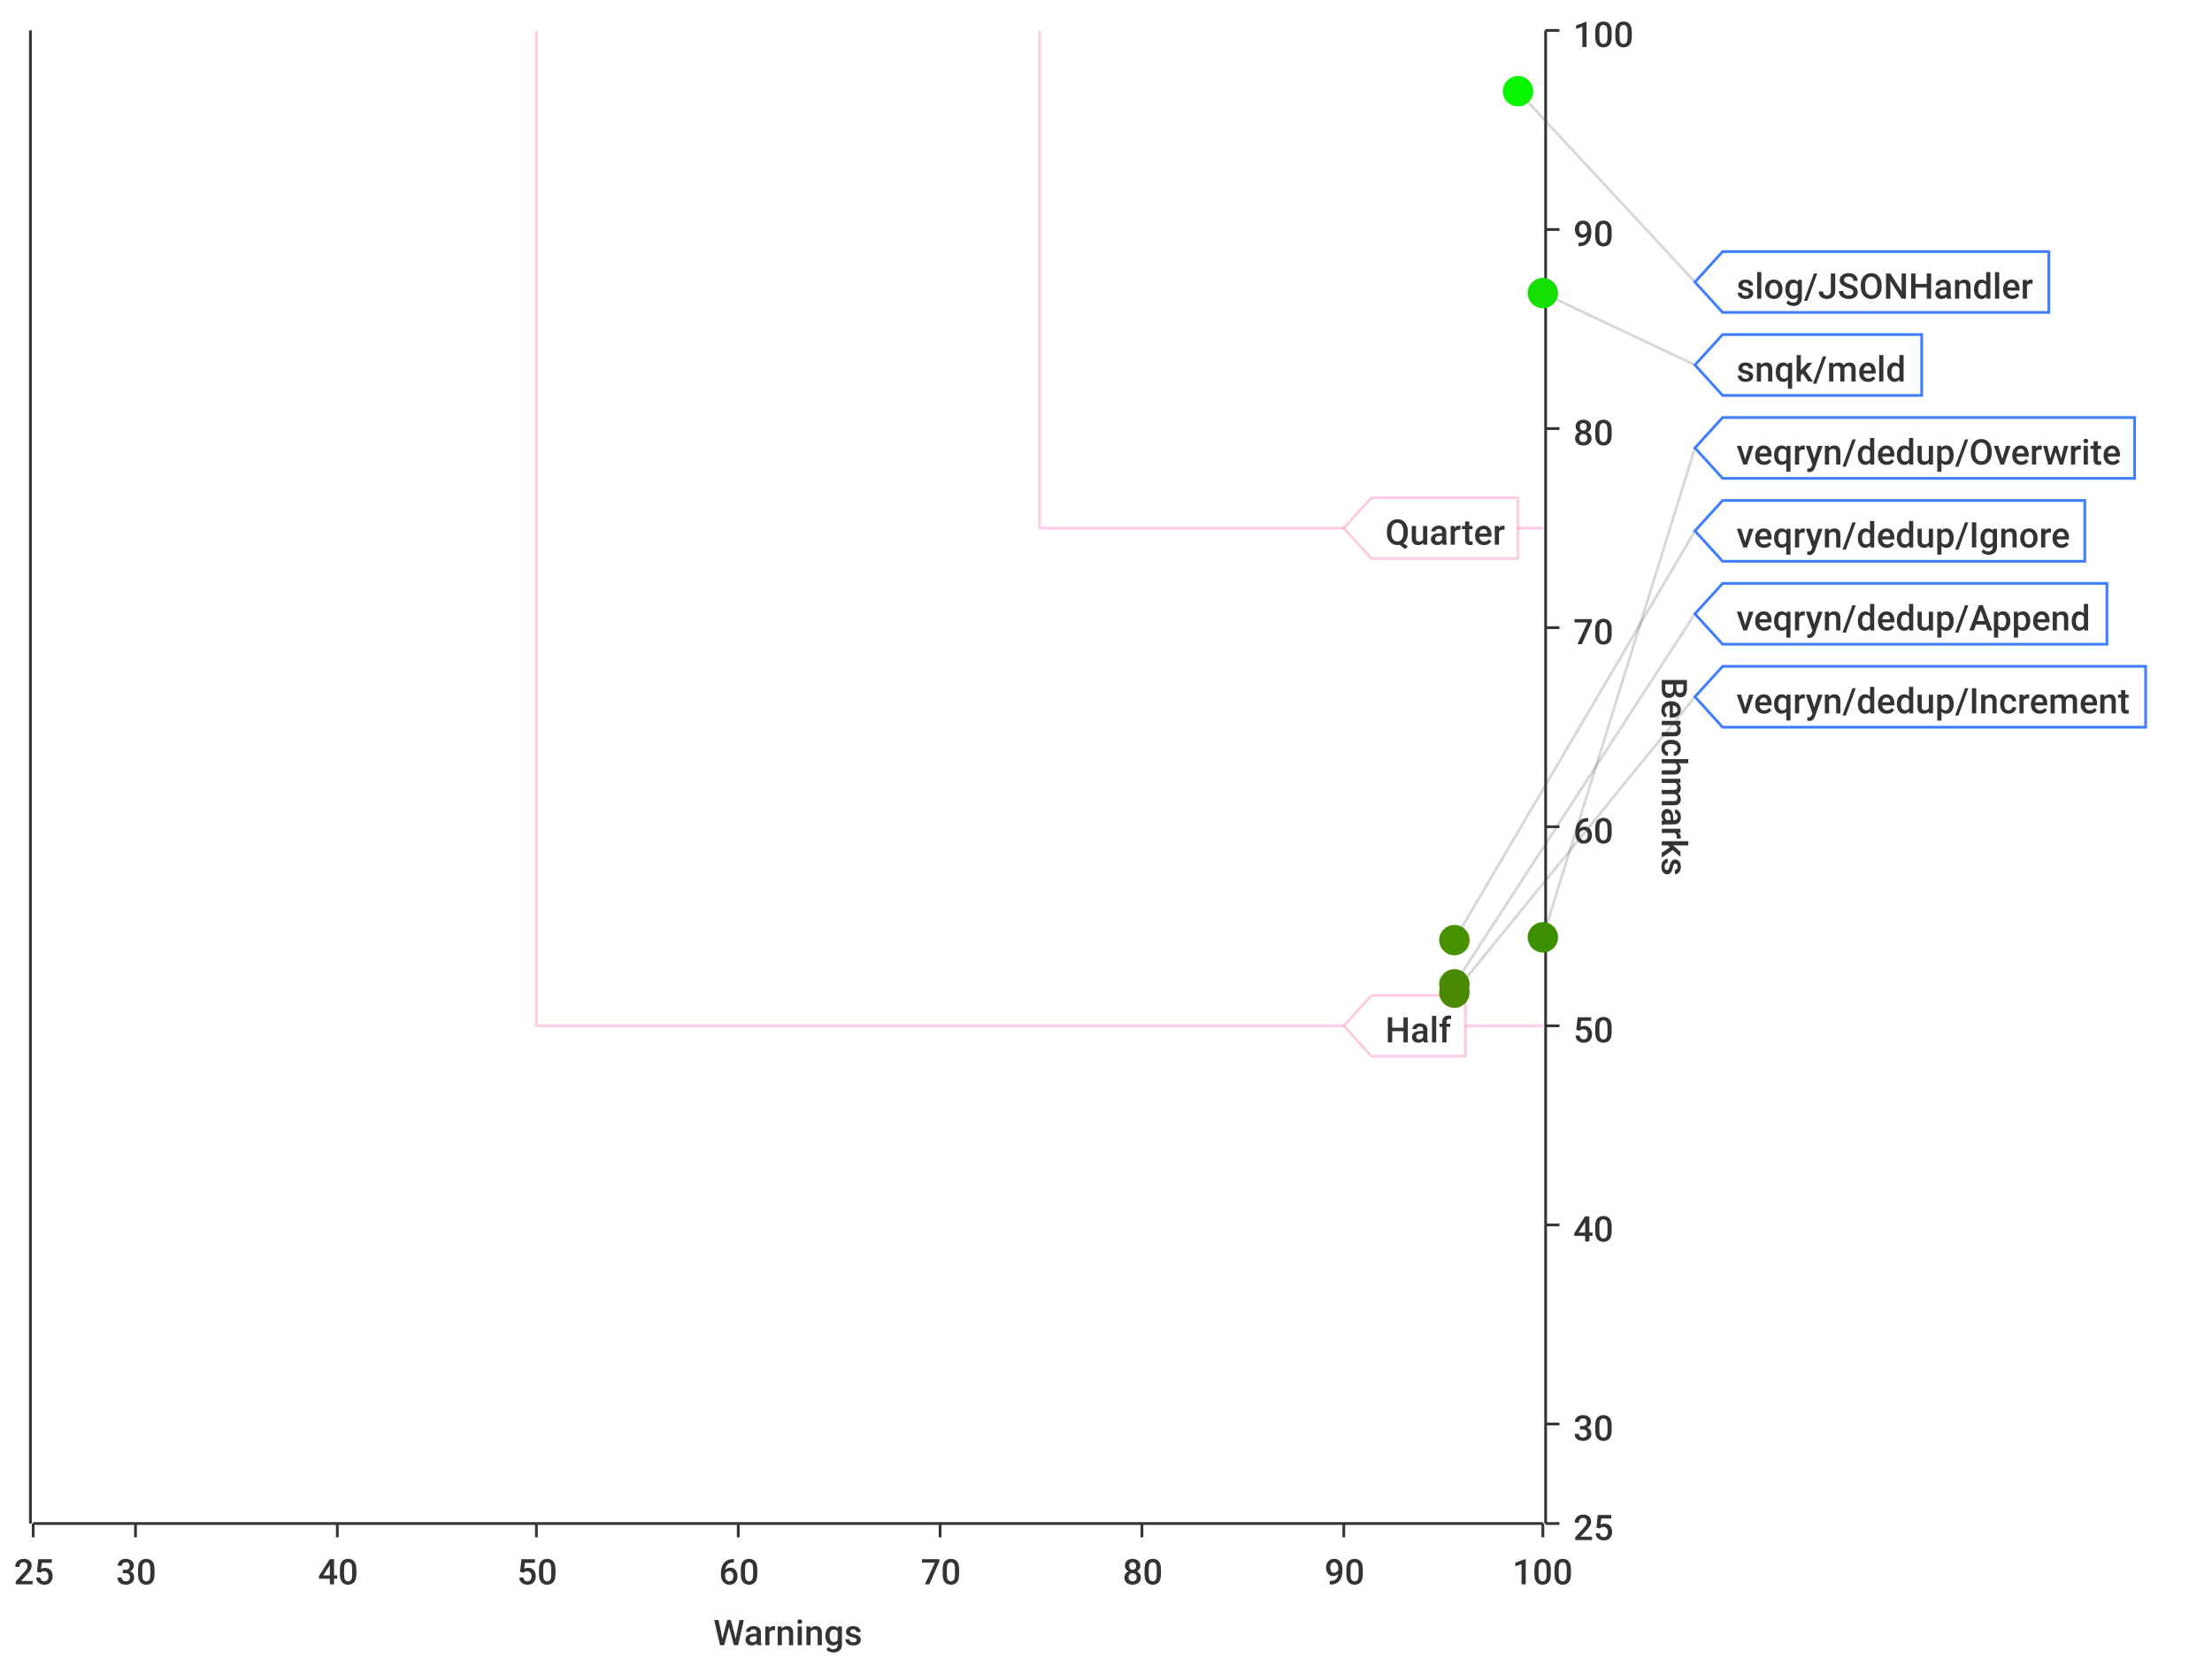
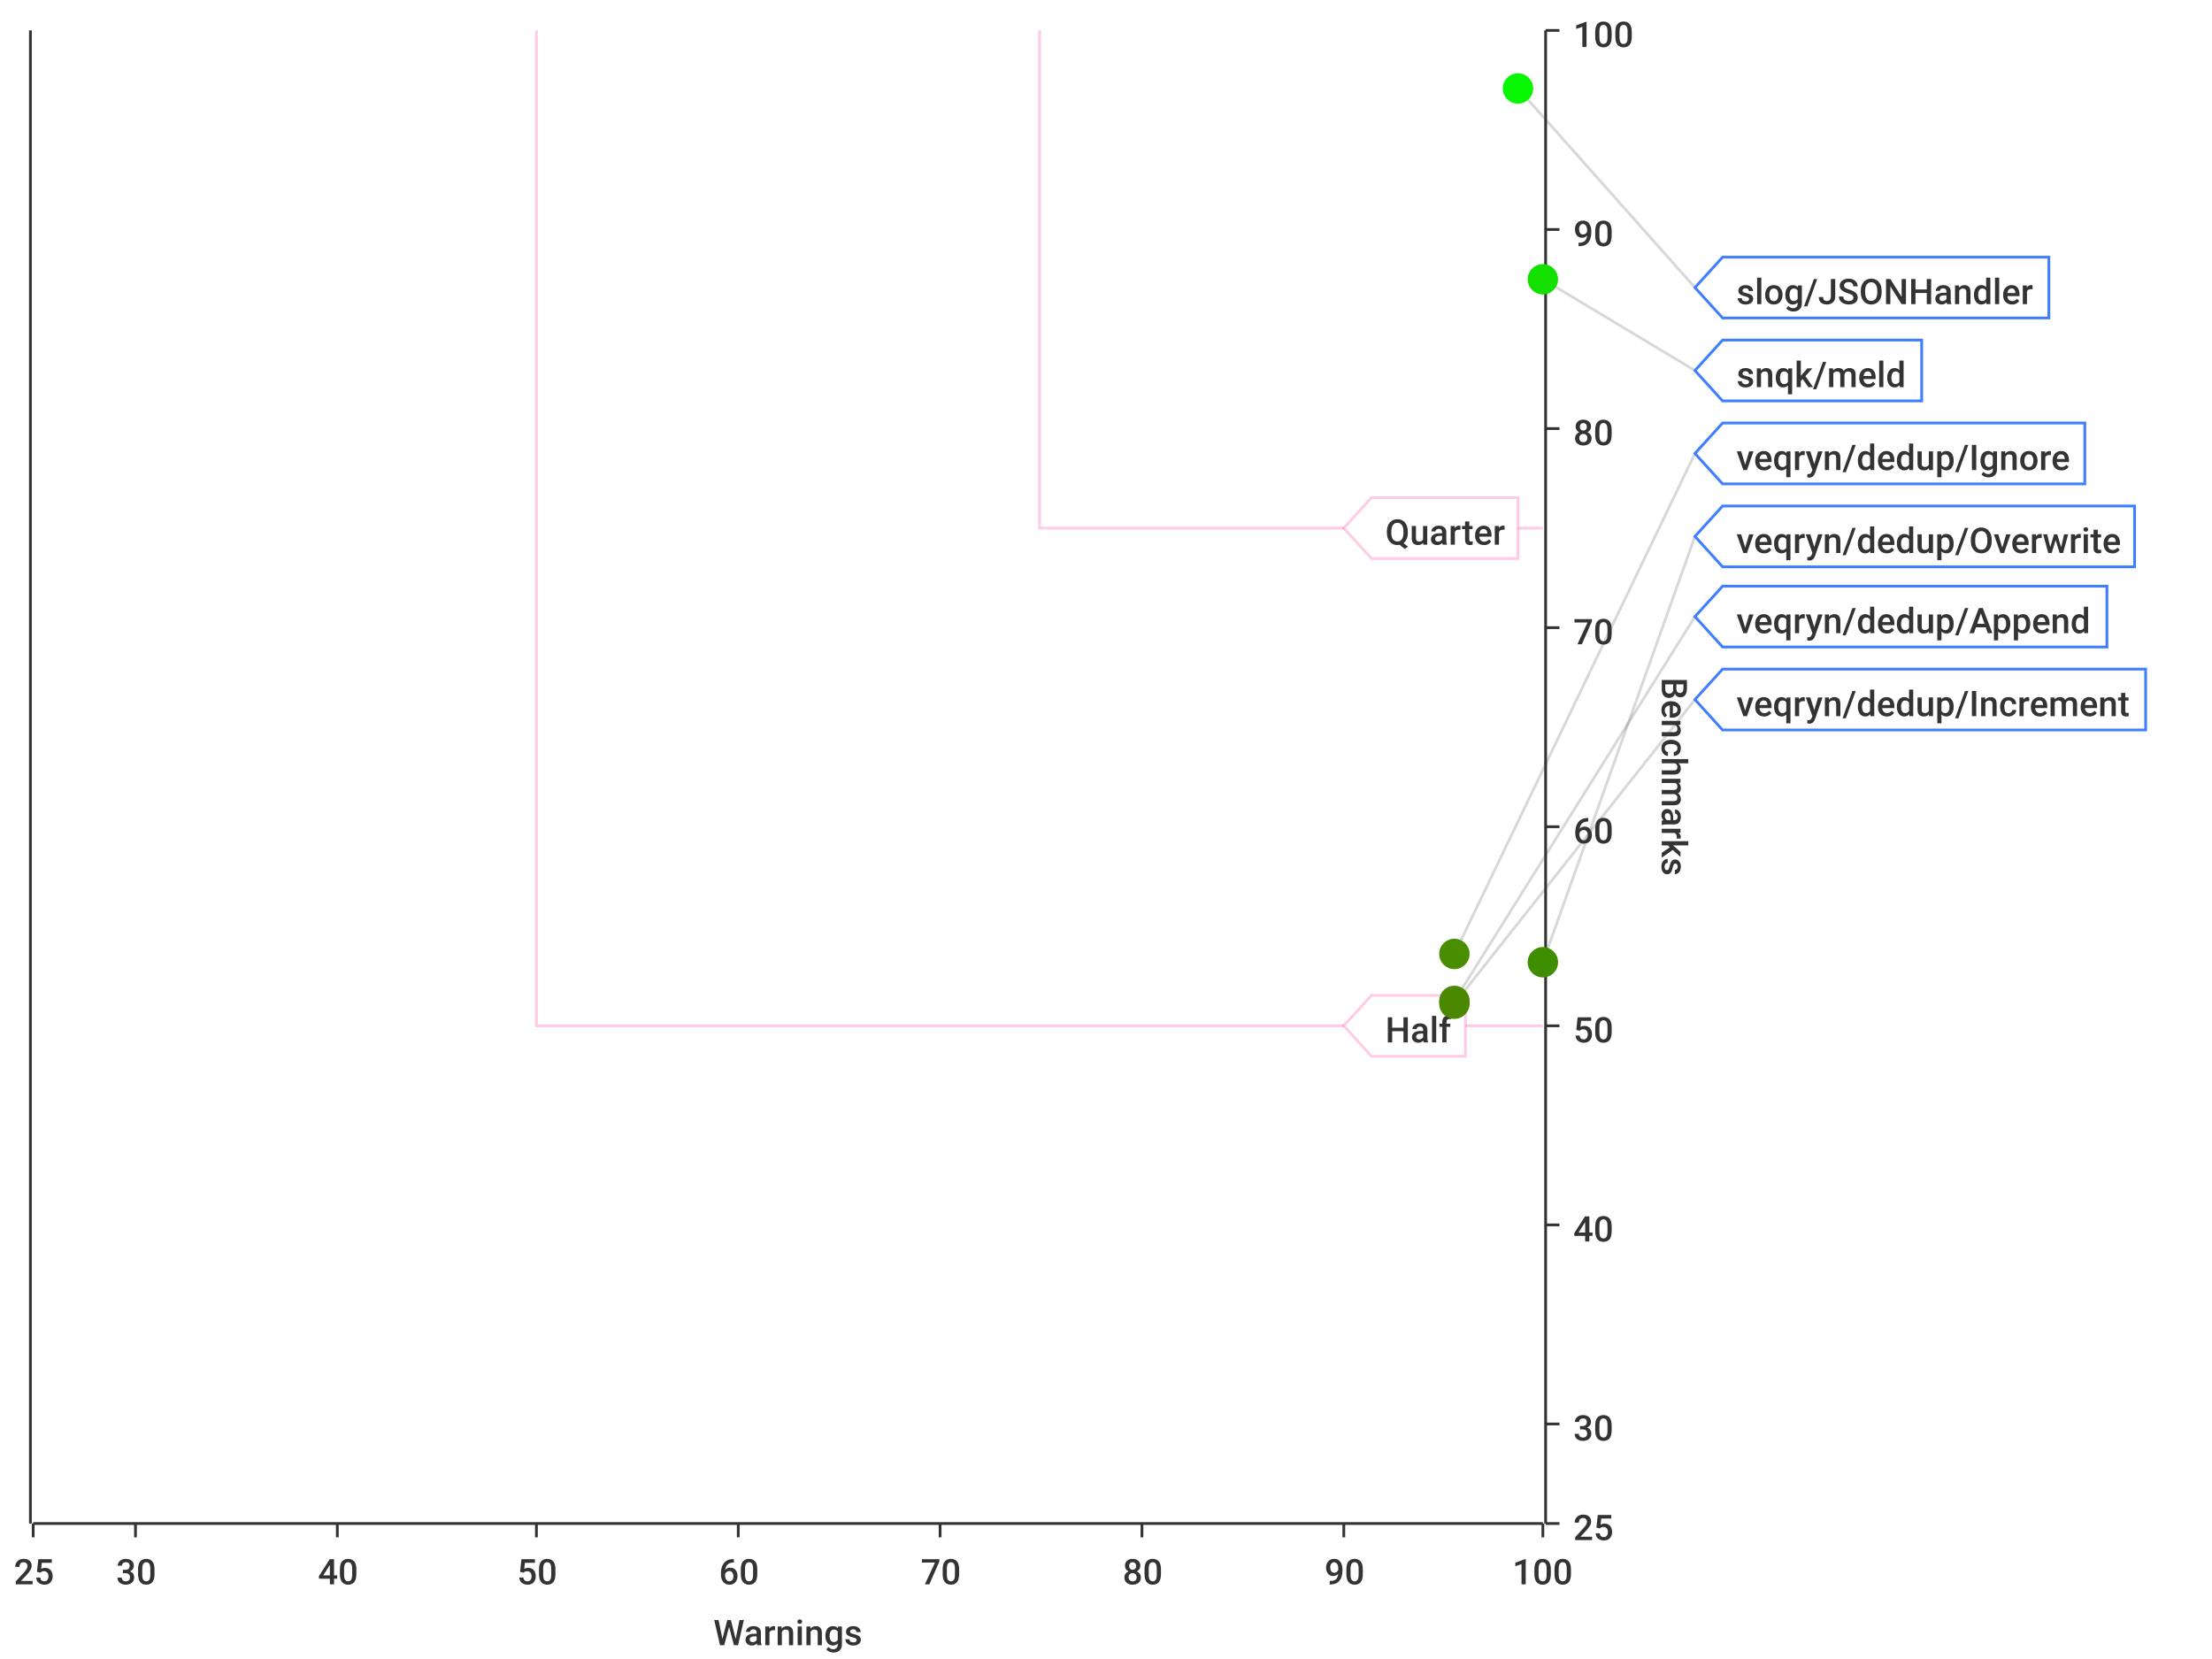
<svg xmlns="http://www.w3.org/2000/svg" width="800" height="600">\n<path d="M 0 0 L 800 0 L 800 600 L 0 600 L 0 0" style="stroke-width:0;stroke:rgba(255,255,255,1.0);fill:rgba(255,255,255,1.0)" />
  <path d="M 12 11 L 558 11 L 558 551 L 12 551 L 12 11" style="stroke-width:0;stroke:rgba(255,255,255,1.0);fill:rgba(255,255,255,1.0)" />
  <path d="M 12 551 L 558 551" style="stroke-width:1;stroke:rgba(51,51,51,1.0);fill:none" />
  <path d="M 12 551 L 12 556" style="stroke-width:1;stroke:rgba(51,51,51,1.0);fill:none" />
  <text x="5" y="573" style="stroke-width:0;stroke:none;fill:rgba(51,51,51,1.0);font-size:12.8px;font-family:'Roboto Medium',sans-serif">25</text>
  <path d="M 49 551 L 49 556" style="stroke-width:1;stroke:rgba(51,51,51,1.0);fill:none" />
  <text x="42" y="573" style="stroke-width:0;stroke:none;fill:rgba(51,51,51,1.0);font-size:12.8px;font-family:'Roboto Medium',sans-serif">30</text>
  <path d="M 122 551 L 122 556" style="stroke-width:1;stroke:rgba(51,51,51,1.0);fill:none" />
  <text x="115" y="573" style="stroke-width:0;stroke:none;fill:rgba(51,51,51,1.0);font-size:12.8px;font-family:'Roboto Medium',sans-serif">40</text>
  <path d="M 194 551 L 194 556" style="stroke-width:1;stroke:rgba(51,51,51,1.0);fill:none" />
  <text x="187" y="573" style="stroke-width:0;stroke:none;fill:rgba(51,51,51,1.0);font-size:12.8px;font-family:'Roboto Medium',sans-serif">50</text>
  <path d="M 267 551 L 267 556" style="stroke-width:1;stroke:rgba(51,51,51,1.0);fill:none" />
  <text x="260" y="573" style="stroke-width:0;stroke:none;fill:rgba(51,51,51,1.0);font-size:12.8px;font-family:'Roboto Medium',sans-serif">60</text>
  <path d="M 340 551 L 340 556" style="stroke-width:1;stroke:rgba(51,51,51,1.0);fill:none" />
  <text x="333" y="573" style="stroke-width:0;stroke:none;fill:rgba(51,51,51,1.0);font-size:12.8px;font-family:'Roboto Medium',sans-serif">70</text>
  <path d="M 413 551 L 413 556" style="stroke-width:1;stroke:rgba(51,51,51,1.0);fill:none" />
  <text x="406" y="573" style="stroke-width:0;stroke:none;fill:rgba(51,51,51,1.0);font-size:12.8px;font-family:'Roboto Medium',sans-serif">80</text>
  <path d="M 486 551 L 486 556" style="stroke-width:1;stroke:rgba(51,51,51,1.0);fill:none" />
  <text x="479" y="573" style="stroke-width:0;stroke:none;fill:rgba(51,51,51,1.0);font-size:12.8px;font-family:'Roboto Medium',sans-serif">90</text>
  <path d="M 558 551 L 558 556" style="stroke-width:1;stroke:rgba(51,51,51,1.0);fill:none" />
  <text x="547" y="573" style="stroke-width:0;stroke:none;fill:rgba(51,51,51,1.0);font-size:12.8px;font-family:'Roboto Medium',sans-serif">100</text>
  <text x="258" y="595" style="stroke-width:0;stroke:none;fill:rgba(51,51,51,1.0);font-size:12.8px;font-family:'Roboto Medium',sans-serif">Warnings</text>
  <path d="M 49 551 L 49 11" style="stroke-width:0;stroke:none;fill:none" />
  <path d="M 122 551 L 122 11" style="stroke-width:0;stroke:none;fill:none" />
  <path d="M 194 551 L 194 11" style="stroke-width:0;stroke:none;fill:none" />
  <path d="M 267 551 L 267 11" style="stroke-width:0;stroke:none;fill:none" />
  <path d="M 340 551 L 340 11" style="stroke-width:0;stroke:none;fill:none" />
  <path d="M 413 551 L 413 11" style="stroke-width:0;stroke:none;fill:none" />
  <path d="M 486 551 L 486 11" style="stroke-width:0;stroke:none;fill:none" />
  <path d="M 559 551 L 559 11" style="stroke-width:1;stroke:rgba(51,51,51,1.0);fill:none" />
  <path d="M 559 551 L 564 551" style="stroke-width:1;stroke:rgba(51,51,51,1.0);fill:none" />
  <text x="569" y="557" style="stroke-width:0;stroke:none;fill:rgba(51,51,51,1.0);font-size:12.8px;font-family:'Roboto Medium',sans-serif">25</text>
  <path d="M 559 515 L 564 515" style="stroke-width:1;stroke:rgba(51,51,51,1.0);fill:none" />
  <text x="569" y="521" style="stroke-width:0;stroke:none;fill:rgba(51,51,51,1.0);font-size:12.8px;font-family:'Roboto Medium',sans-serif">30</text>
  <path d="M 559 443 L 564 443" style="stroke-width:1;stroke:rgba(51,51,51,1.0);fill:none" />
  <text x="569" y="449" style="stroke-width:0;stroke:none;fill:rgba(51,51,51,1.0);font-size:12.8px;font-family:'Roboto Medium',sans-serif">40</text>
  <path d="M 559 371 L 564 371" style="stroke-width:1;stroke:rgba(51,51,51,1.0);fill:none" />
  <text x="569" y="377" style="stroke-width:0;stroke:none;fill:rgba(51,51,51,1.0);font-size:12.8px;font-family:'Roboto Medium',sans-serif">50</text>
  <path d="M 559 299 L 564 299" style="stroke-width:1;stroke:rgba(51,51,51,1.0);fill:none" />
  <text x="569" y="305" style="stroke-width:0;stroke:none;fill:rgba(51,51,51,1.0);font-size:12.8px;font-family:'Roboto Medium',sans-serif">60</text>
  <path d="M 559 227 L 564 227" style="stroke-width:1;stroke:rgba(51,51,51,1.0);fill:none" />
  <text x="569" y="233" style="stroke-width:0;stroke:none;fill:rgba(51,51,51,1.0);font-size:12.8px;font-family:'Roboto Medium',sans-serif">70</text>
  <path d="M 559 155 L 564 155" style="stroke-width:1;stroke:rgba(51,51,51,1.0);fill:none" />
  <text x="569" y="161" style="stroke-width:0;stroke:none;fill:rgba(51,51,51,1.0);font-size:12.8px;font-family:'Roboto Medium',sans-serif">80</text>
  <path d="M 559 83 L 564 83" style="stroke-width:1;stroke:rgba(51,51,51,1.0);fill:none" />
  <text x="569" y="89" style="stroke-width:0;stroke:none;fill:rgba(51,51,51,1.0);font-size:12.8px;font-family:'Roboto Medium',sans-serif">90</text>
  <path d="M 559 11 L 564 11" style="stroke-width:1;stroke:rgba(51,51,51,1.0);fill:none" />
  <text x="569" y="17" style="stroke-width:0;stroke:none;fill:rgba(51,51,51,1.0);font-size:12.8px;font-family:'Roboto Medium',sans-serif">100</text>
  <text x="601" y="245" style="stroke-width:0;stroke:none;fill:rgba(51,51,51,1.0);font-size:12.8px;font-family:'Roboto Medium',sans-serif" transform="rotate(90.00,601,245)">Benchmarks</text>
  <path d="M 12 731 L 558 731" style="stroke-width:0;stroke:none;fill:none" />
  <path d="M 12 515 L 558 515" style="stroke-width:0;stroke:none;fill:none" />
  <path d="M 12 443 L 558 443" style="stroke-width:0;stroke:none;fill:none" />
  <path d="M 12 371 L 558 371" style="stroke-width:0;stroke:none;fill:none" />
  <path d="M 12 299 L 558 299" style="stroke-width:0;stroke:none;fill:none" />
  <path d="M 12 227 L 558 227" style="stroke-width:0;stroke:none;fill:none" />
  <path d="M 12 155 L 558 155" style="stroke-width:0;stroke:none;fill:none" />
  <path d="M 12 83 L 558 83" style="stroke-width:0;stroke:none;fill:none" />
  <path d="M 11 551 L 11 11" style="stroke-width:1;stroke:rgba(51,51,51,1.0);fill:none" />
  <path d="M 11 -9223372036854775257 L 6 -9223372036854775257" style="stroke-width:1;stroke:rgba(51,51,51,1.0);fill:none" />
  <text x="-25" y="-9223372036854775251" style="stroke-width:0;stroke:none;fill:rgba(51,51,51,1.0);font-size:12.8px;font-family:'Roboto Medium',sans-serif">0.00</text>
  <path d="M 11 -9223372036854775257 L 6 -9223372036854775257" style="stroke-width:1;stroke:rgba(51,51,51,1.0);fill:none" />
  <text x="-25" y="-9223372036854775251" style="stroke-width:0;stroke:none;fill:rgba(51,51,51,1.0);font-size:12.8px;font-family:'Roboto Medium',sans-serif">0.00</text>
  <path d="M 11 -9223372036854775257 L 6 -9223372036854775257" style="stroke-width:1;stroke:rgba(51,51,51,1.0);fill:none" />
  <text x="-25" y="-9223372036854775251" style="stroke-width:0;stroke:none;fill:rgba(51,51,51,1.0);font-size:12.8px;font-family:'Roboto Medium',sans-serif">0.00</text>
  <path d="M 11 -9223372036854775257 L 6 -9223372036854775257" style="stroke-width:1;stroke:rgba(51,51,51,1.0);fill:none" />
  <text x="-25" y="-9223372036854775251" style="stroke-width:0;stroke:none;fill:rgba(51,51,51,1.0);font-size:12.8px;font-family:'Roboto Medium',sans-serif">0.00</text>
  <path d="M 11 -9223372036854775257 L 6 -9223372036854775257" style="stroke-width:1;stroke:rgba(51,51,51,1.0);fill:none" />
  <text x="-25" y="-9223372036854775251" style="stroke-width:0;stroke:none;fill:rgba(51,51,51,1.0);font-size:12.8px;font-family:'Roboto Medium',sans-serif">0.00</text>
  <path d="M 11 -9223372036854775257 L 6 -9223372036854775257" style="stroke-width:1;stroke:rgba(51,51,51,1.0);fill:none" />
  <text x="-25" y="-9223372036854775251" style="stroke-width:0;stroke:none;fill:rgba(51,51,51,1.0);font-size:12.8px;font-family:'Roboto Medium',sans-serif">0.00</text>
  <path d="M 11 -9223372036854775257 L 6 -9223372036854775257" style="stroke-width:1;stroke:rgba(51,51,51,1.0);fill:none" />
  <text x="-25" y="-9223372036854775251" style="stroke-width:0;stroke:none;fill:rgba(51,51,51,1.0);font-size:12.8px;font-family:'Roboto Medium',sans-serif">0.00</text>
  <path d="M 11 -9223372036854775257 L 6 -9223372036854775257" style="stroke-width:1;stroke:rgba(51,51,51,1.0);fill:none" />
  <text x="-25" y="-9223372036854775251" style="stroke-width:0;stroke:none;fill:rgba(51,51,51,1.0);font-size:12.8px;font-family:'Roboto Medium',sans-serif">0.00</text>
  <path d="M 11 -9223372036854775257 L 6 -9223372036854775257" style="stroke-width:1;stroke:rgba(51,51,51,1.0);fill:none" />
  <text x="-25" y="-9223372036854775251" style="stroke-width:0;stroke:none;fill:rgba(51,51,51,1.0);font-size:12.8px;font-family:'Roboto Medium',sans-serif">0.00</text>
  <path d="M 11 -9223372036854775257 L 6 -9223372036854775257" style="stroke-width:1;stroke:rgba(51,51,51,1.0);fill:none" />
  <text x="-25" y="-9223372036854775251" style="stroke-width:0;stroke:none;fill:rgba(51,51,51,1.0);font-size:12.8px;font-family:'Roboto Medium',sans-serif">0.00</text>
  <path d="M 11 -9223372036854775257 L 6 -9223372036854775257" style="stroke-width:1;stroke:rgba(51,51,51,1.0);fill:none" />
  <text x="-25" y="-9223372036854775251" style="stroke-width:0;stroke:none;fill:rgba(51,51,51,1.0);font-size:12.8px;font-family:'Roboto Medium',sans-serif">0.00</text>
  <path d="M 11 -9223372036854775257 L 6 -9223372036854775257" style="stroke-width:1;stroke:rgba(51,51,51,1.0);fill:none" />
  <text x="-25" y="-9223372036854775251" style="stroke-width:0;stroke:none;fill:rgba(51,51,51,1.0);font-size:12.8px;font-family:'Roboto Medium',sans-serif">0.00</text>
  <path d="M 11 -9223372036854775257 L 6 -9223372036854775257" style="stroke-width:1;stroke:rgba(51,51,51,1.0);fill:none" />
  <text x="-25" y="-9223372036854775251" style="stroke-width:0;stroke:none;fill:rgba(51,51,51,1.0);font-size:12.8px;font-family:'Roboto Medium',sans-serif">0.00</text>
  <path d="M 11 -9223372036854775257 L 6 -9223372036854775257" style="stroke-width:1;stroke:rgba(51,51,51,1.0);fill:none" />
  <text x="-25" y="-9223372036854775251" style="stroke-width:0;stroke:none;fill:rgba(51,51,51,1.0);font-size:12.8px;font-family:'Roboto Medium',sans-serif">0.00</text>
  <path d="M 11 -9223372036854775257 L 6 -9223372036854775257" style="stroke-width:1;stroke:rgba(51,51,51,1.0);fill:none" />
  <text x="-25" y="-9223372036854775251" style="stroke-width:0;stroke:none;fill:rgba(51,51,51,1.0);font-size:12.8px;font-family:'Roboto Medium',sans-serif">0.00</text>
  <path d="M 12 -9223372036854775257 L 558 -9223372036854775257" style="stroke-width:0;stroke:none;fill:none" />
  <path d="M 12 -9223372036854775257 L 558 -9223372036854775257" style="stroke-width:0;stroke:none;fill:none" />
  <path d="M 12 -9223372036854775257 L 558 -9223372036854775257" style="stroke-width:0;stroke:none;fill:none" />
  <path d="M 12 -9223372036854775257 L 558 -9223372036854775257" style="stroke-width:0;stroke:none;fill:none" />
  <path d="M 12 -9223372036854775257 L 558 -9223372036854775257" style="stroke-width:0;stroke:none;fill:none" />
  <path d="M 12 -9223372036854775257 L 558 -9223372036854775257" style="stroke-width:0;stroke:none;fill:none" />
  <path d="M 12 -9223372036854775257 L 558 -9223372036854775257" style="stroke-width:0;stroke:none;fill:none" />
  <path d="M 12 -9223372036854775257 L 558 -9223372036854775257" style="stroke-width:0;stroke:none;fill:none" />
  <path d="M 12 -9223372036854775257 L 558 -9223372036854775257" style="stroke-width:0;stroke:none;fill:none" />
  <path d="M 12 -9223372036854775257 L 558 -9223372036854775257" style="stroke-width:0;stroke:none;fill:none" />
  <path d="M 12 -9223372036854775257 L 558 -9223372036854775257" style="stroke-width:0;stroke:none;fill:none" />
  <path d="M 12 -9223372036854775257 L 558 -9223372036854775257" style="stroke-width:0;stroke:none;fill:none" />
  <path d="M 12 -9223372036854775257 L 558 -9223372036854775257" style="stroke-width:0;stroke:none;fill:none" />
  <path d="M 12 -9223372036854775257 L 558 -9223372036854775257" style="stroke-width:0;stroke:none;fill:none" />
-   <path d="M 549 33 L 613 102" style="stroke-width:1;stroke:rgba(63,63,63,0.2);fill:none" />
-   <path d="M 558 106 L 613 132" style="stroke-width:1;stroke:rgba(63,63,63,0.2);fill:none" />
-   <path d="M 558 339 L 613 162" style="stroke-width:1;stroke:rgba(63,63,63,0.2);fill:none" />
-   <path d="M 526 340 L 613 192" style="stroke-width:1;stroke:rgba(63,63,63,0.2);fill:none" />
-   <path d="M 526 356 L 613 222" style="stroke-width:1;stroke:rgba(63,63,63,0.2);fill:none" />
-   <path d="M 526 359 L 613 252" style="stroke-width:1;stroke:rgba(63,63,63,0.2);fill:none" />
+   <path d="M 549 32 L 613 104" style="stroke-width:1;stroke:rgba(63,63,63,0.2);fill:none" />
+   <path d="M 558 101 L 613 134" style="stroke-width:1;stroke:rgba(63,63,63,0.2);fill:none" />
+   <path d="M 526 345 L 613 164" style="stroke-width:1;stroke:rgba(63,63,63,0.2);fill:none" />
+   <path d="M 558 348 L 613 194" style="stroke-width:1;stroke:rgba(63,63,63,0.2);fill:none" />
+   <path d="M 526 362 L 613 223" style="stroke-width:1;stroke:rgba(63,63,63,0.2);fill:none" />
+   <path d="M 526 363 L 613 253" style="stroke-width:1;stroke:rgba(63,63,63,0.2);fill:none" />
  <path d="M 194 11 L 194 371 L 558 371" style="stroke-width:1;stroke:rgba(255,0,127,0.2);fill:none" />
  <path d="M 376 11 L 376 191 L 558 191" style="stroke-width:1;stroke:rgba(255,0,127,0.2);fill:none" />
  <path d="M 486 371 L 496 360 L 530 360 L 530 382 L 496 382 L 486 371 Z" style="stroke-width:1;stroke:rgba(255,0,127,0.2);fill:rgba(255,255,255,1.0)" />
  <text x="501" y="377" style="stroke-width:0;stroke:none;fill:rgba(51,51,51,1.0);font-size:12.8px;font-family:'Roboto Medium',sans-serif">Half</text>
  <path d="M 486 191 L 496 180 L 549 180 L 549 202 L 496 202 L 486 191 Z" style="stroke-width:1;stroke:rgba(255,0,127,0.2);fill:rgba(255,255,255,1.0)" />
  <text x="501" y="197" style="stroke-width:0;stroke:none;fill:rgba(51,51,51,1.0);font-size:12.8px;font-family:'Roboto Medium',sans-serif">Quarter</text>
-   <circle cx="549" cy="33" r="5" style="stroke-width:1;stroke:rgba(7,246,0,1.0);fill:rgba(7,246,0,1.0)" />
-   <path d="" style="stroke-width:1;stroke:rgba(7,246,0,1.0);fill:rgba(7,246,0,1.0)" />
-   <circle cx="558" cy="106" r="5" style="stroke-width:1;stroke:rgba(21,223,0,1.0);fill:rgba(21,223,0,1.0)" />
-   <path d="" style="stroke-width:1;stroke:rgba(21,223,0,1.0);fill:rgba(21,223,0,1.0)" />
-   <circle cx="558" cy="339" r="5" style="stroke-width:1;stroke:rgba(61,145,0,1.0);fill:rgba(61,145,0,1.0)" />
-   <path d="" style="stroke-width:1;stroke:rgba(61,145,0,1.0);fill:rgba(61,145,0,1.0)" />
-   <circle cx="526" cy="340" r="5" style="stroke-width:1;stroke:rgba(71,144,0,1.0);fill:rgba(71,144,0,1.0)" />
-   <path d="" style="stroke-width:1;stroke:rgba(71,144,0,1.0);fill:rgba(71,144,0,1.0)" />
-   <circle cx="526" cy="356" r="5" style="stroke-width:1;stroke:rgba(73,139,0,1.0);fill:rgba(73,139,0,1.0)" />
-   <path d="" style="stroke-width:1;stroke:rgba(73,139,0,1.0);fill:rgba(73,139,0,1.0)" />
-   <circle cx="526" cy="359" r="5" style="stroke-width:1;stroke:rgba(73,138,0,1.0);fill:rgba(73,138,0,1.0)" />
-   <path d="" style="stroke-width:1;stroke:rgba(73,138,0,1.0);fill:rgba(73,138,0,1.0)" />
-   <path d="M 613 102 L 623 91 L 741 91 L 741 113 L 623 113 L 613 102 Z" style="stroke-width:1;stroke:rgba(63,127,255,1.0);fill:rgba(255,255,255,1.0)" />
-   <text x="628" y="108" style="stroke-width:0;stroke:none;fill:rgba(51,51,51,1.0);font-size:12.8px;font-family:'Roboto Medium',sans-serif">slog/JSONHandler</text>
-   <path d="M 613 132 L 623 121 L 695 121 L 695 143 L 623 143 L 613 132 Z" style="stroke-width:1;stroke:rgba(63,127,255,1.0);fill:rgba(255,255,255,1.0)" />
-   <text x="628" y="138" style="stroke-width:0;stroke:none;fill:rgba(51,51,51,1.0);font-size:12.8px;font-family:'Roboto Medium',sans-serif">snqk/meld</text>
-   <path d="M 613 162 L 623 151 L 772 151 L 772 173 L 623 173 L 613 162 Z" style="stroke-width:1;stroke:rgba(63,127,255,1.0);fill:rgba(255,255,255,1.0)" />
-   <text x="628" y="168" style="stroke-width:0;stroke:none;fill:rgba(51,51,51,1.0);font-size:12.8px;font-family:'Roboto Medium',sans-serif">veqryn/dedup/Overwrite</text>
-   <path d="M 613 192 L 623 181 L 754 181 L 754 203 L 623 203 L 613 192 Z" style="stroke-width:1;stroke:rgba(63,127,255,1.0);fill:rgba(255,255,255,1.0)" />
-   <text x="628" y="198" style="stroke-width:0;stroke:none;fill:rgba(51,51,51,1.0);font-size:12.8px;font-family:'Roboto Medium',sans-serif">veqryn/dedup/Ignore</text>
-   <path d="M 613 222 L 623 211 L 762 211 L 762 233 L 623 233 L 613 222 Z" style="stroke-width:1;stroke:rgba(63,127,255,1.0);fill:rgba(255,255,255,1.0)" />
-   <text x="628" y="228" style="stroke-width:0;stroke:none;fill:rgba(51,51,51,1.0);font-size:12.8px;font-family:'Roboto Medium',sans-serif">veqryn/dedup/Append</text>
-   <path d="M 613 252 L 623 241 L 776 241 L 776 263 L 623 263 L 613 252 Z" style="stroke-width:1;stroke:rgba(63,127,255,1.0);fill:rgba(255,255,255,1.0)" />
-   <text x="628" y="258" style="stroke-width:0;stroke:none;fill:rgba(51,51,51,1.0);font-size:12.8px;font-family:'Roboto Medium',sans-serif">veqryn/dedup/Increment</text>
+   <circle cx="549" cy="32" r="5" style="stroke-width:1;stroke:rgba(7,247,0,1.0);fill:rgba(7,247,0,1.0)" />
+   <path d="" style="stroke-width:1;stroke:rgba(7,247,0,1.0);fill:rgba(7,247,0,1.0)" />
+   <circle cx="558" cy="101" r="5" style="stroke-width:1;stroke:rgba(20,224,0,1.0);fill:rgba(20,224,0,1.0)" />
+   <path d="" style="stroke-width:1;stroke:rgba(20,224,0,1.0);fill:rgba(20,224,0,1.0)" />
+   <circle cx="526" cy="345" r="5" style="stroke-width:1;stroke:rgba(72,142,0,1.0);fill:rgba(72,142,0,1.0)" />
+   <path d="" style="stroke-width:1;stroke:rgba(72,142,0,1.0);fill:rgba(72,142,0,1.0)" />
+   <circle cx="558" cy="348" r="5" style="stroke-width:1;stroke:rgba(62,142,0,1.0);fill:rgba(62,142,0,1.0)" />
+   <path d="" style="stroke-width:1;stroke:rgba(62,142,0,1.0);fill:rgba(62,142,0,1.0)" />
+   <circle cx="526" cy="362" r="5" style="stroke-width:1;stroke:rgba(74,137,0,1.0);fill:rgba(74,137,0,1.0)" />
+   <path d="" style="stroke-width:1;stroke:rgba(74,137,0,1.0);fill:rgba(74,137,0,1.0)" />
+   <circle cx="526" cy="363" r="5" style="stroke-width:1;stroke:rgba(74,136,0,1.0);fill:rgba(74,136,0,1.0)" />
+   <path d="" style="stroke-width:1;stroke:rgba(74,136,0,1.0);fill:rgba(74,136,0,1.0)" />
+   <path d="M 613 104 L 623 93 L 741 93 L 741 115 L 623 115 L 613 104 Z" style="stroke-width:1;stroke:rgba(63,127,255,1.0);fill:rgba(255,255,255,1.0)" />
+   <text x="628" y="110" style="stroke-width:0;stroke:none;fill:rgba(51,51,51,1.0);font-size:12.8px;font-family:'Roboto Medium',sans-serif">slog/JSONHandler</text>
+   <path d="M 613 134 L 623 123 L 695 123 L 695 145 L 623 145 L 613 134 Z" style="stroke-width:1;stroke:rgba(63,127,255,1.0);fill:rgba(255,255,255,1.0)" />
+   <text x="628" y="140" style="stroke-width:0;stroke:none;fill:rgba(51,51,51,1.0);font-size:12.8px;font-family:'Roboto Medium',sans-serif">snqk/meld</text>
+   <path d="M 613 164 L 623 153 L 754 153 L 754 175 L 623 175 L 613 164 Z" style="stroke-width:1;stroke:rgba(63,127,255,1.0);fill:rgba(255,255,255,1.0)" />
+   <text x="628" y="170" style="stroke-width:0;stroke:none;fill:rgba(51,51,51,1.0);font-size:12.8px;font-family:'Roboto Medium',sans-serif">veqryn/dedup/Ignore</text>
+   <path d="M 613 194 L 623 183 L 772 183 L 772 205 L 623 205 L 613 194 Z" style="stroke-width:1;stroke:rgba(63,127,255,1.0);fill:rgba(255,255,255,1.0)" />
+   <text x="628" y="200" style="stroke-width:0;stroke:none;fill:rgba(51,51,51,1.0);font-size:12.8px;font-family:'Roboto Medium',sans-serif">veqryn/dedup/Overwrite</text>
+   <path d="M 613 223 L 623 212 L 762 212 L 762 234 L 623 234 L 613 223 Z" style="stroke-width:1;stroke:rgba(63,127,255,1.0);fill:rgba(255,255,255,1.0)" />
+   <text x="628" y="229" style="stroke-width:0;stroke:none;fill:rgba(51,51,51,1.0);font-size:12.8px;font-family:'Roboto Medium',sans-serif">veqryn/dedup/Append</text>
+   <path d="M 613 253 L 623 242 L 776 242 L 776 264 L 623 264 L 613 253 Z" style="stroke-width:1;stroke:rgba(63,127,255,1.0);fill:rgba(255,255,255,1.0)" />
+   <text x="628" y="259" style="stroke-width:0;stroke:none;fill:rgba(51,51,51,1.0);font-size:12.8px;font-family:'Roboto Medium',sans-serif">veqryn/dedup/Increment</text>
</svg>
